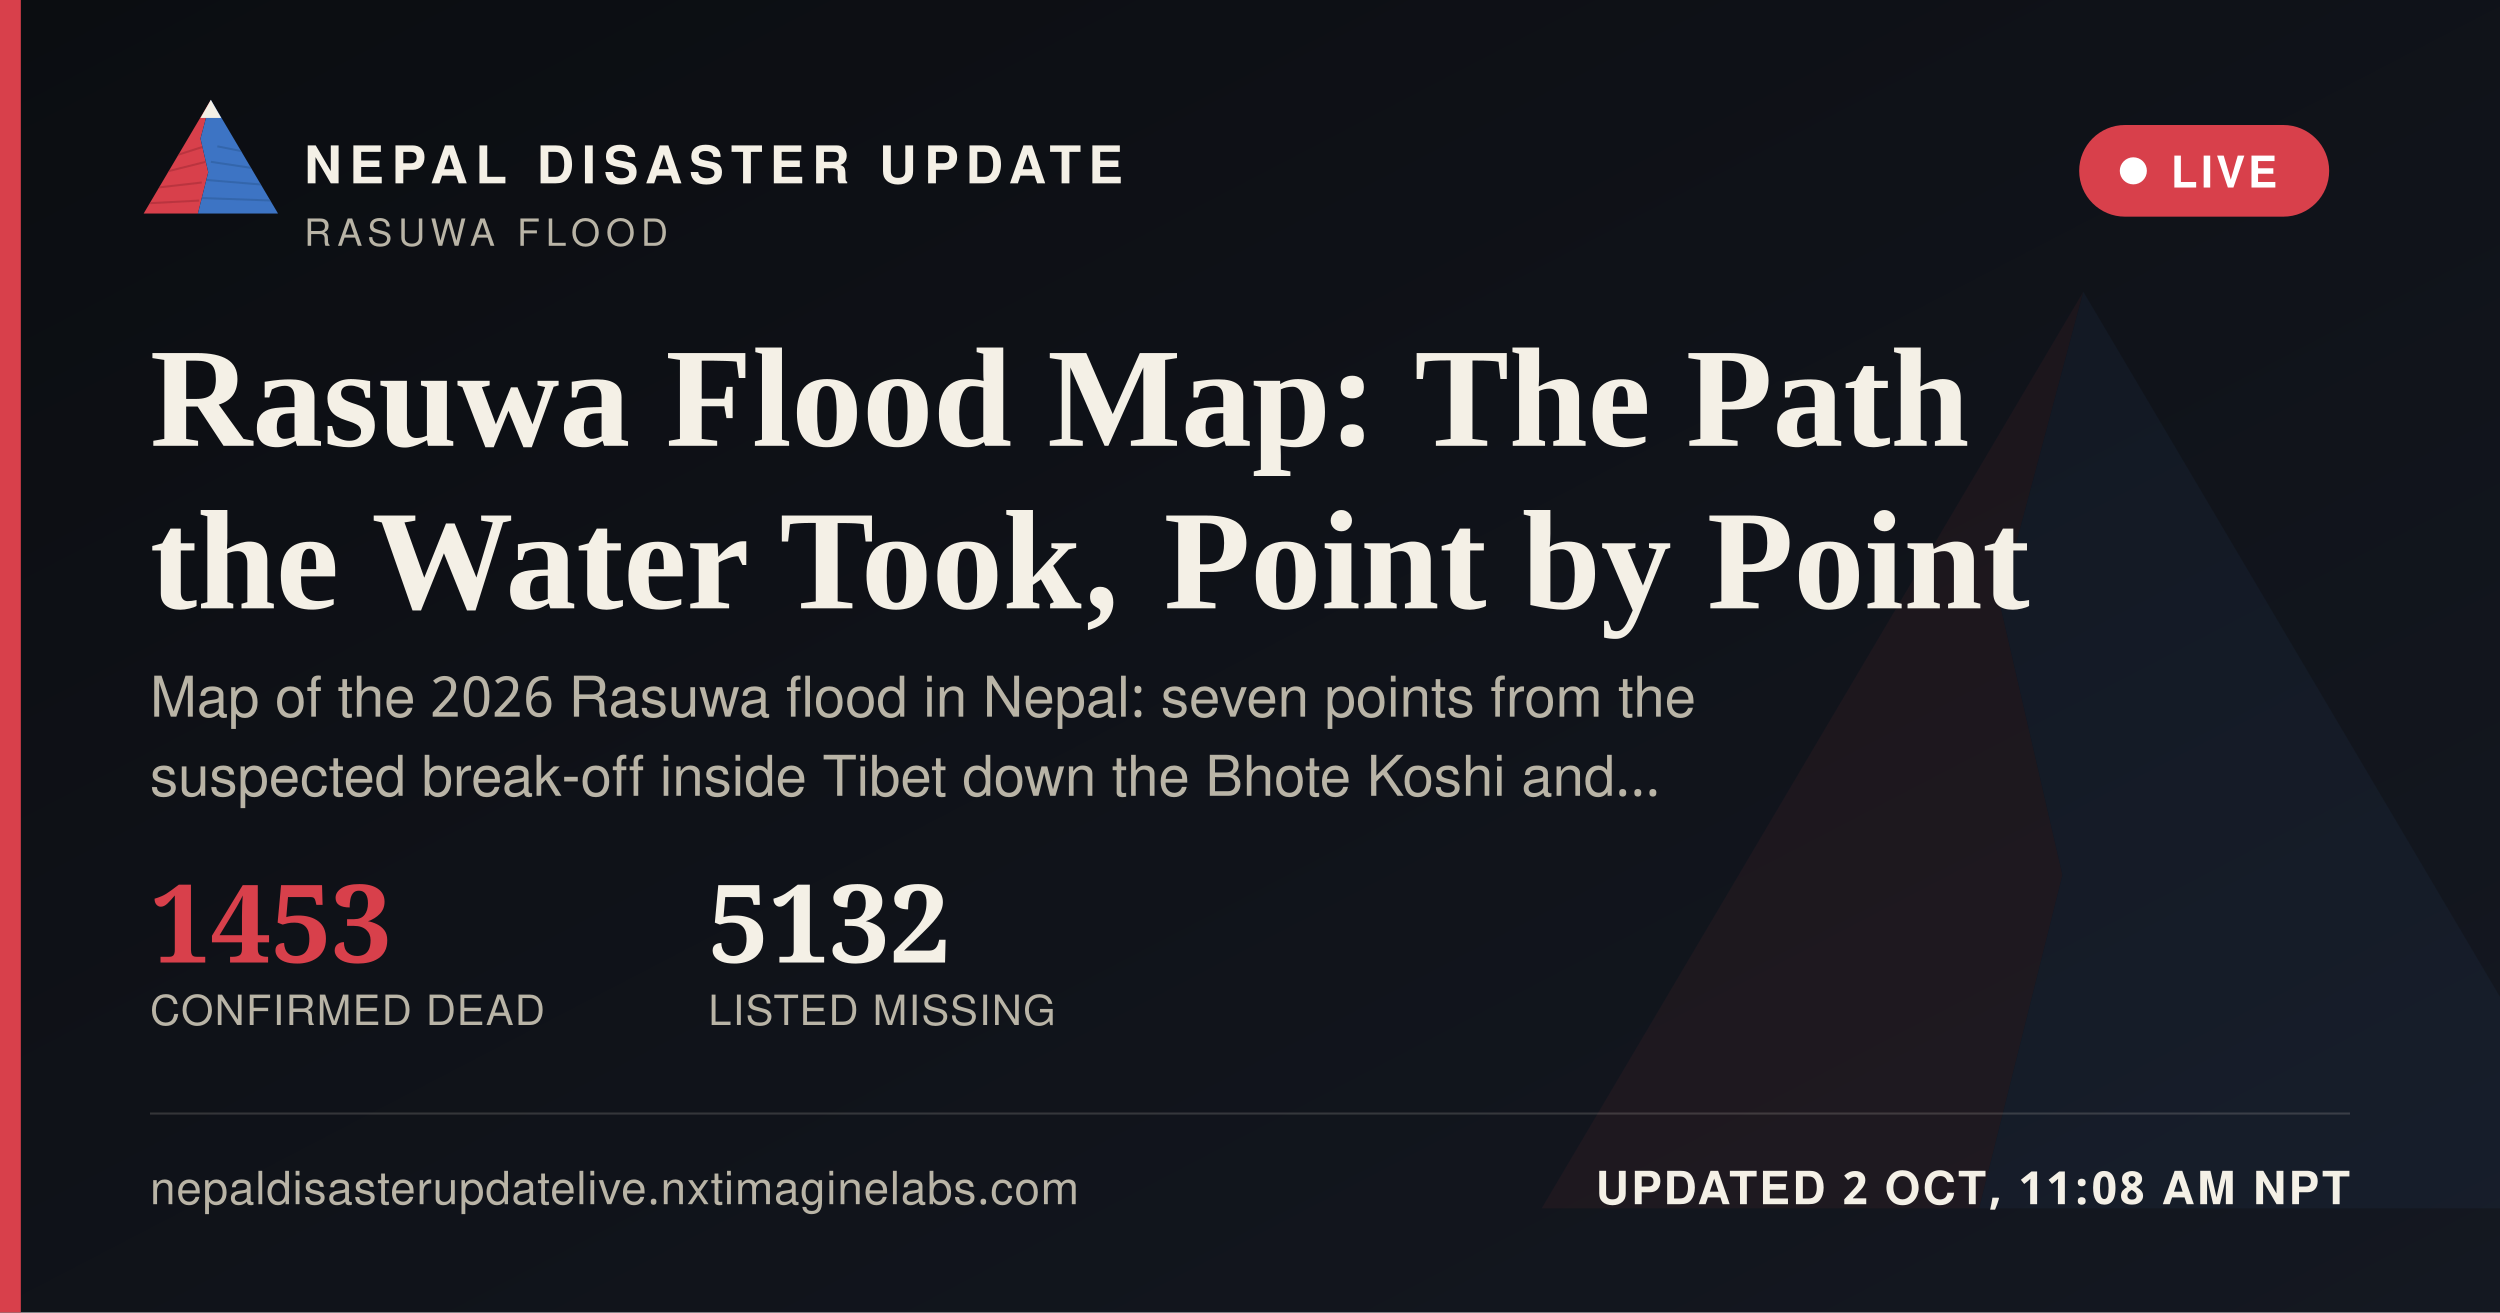
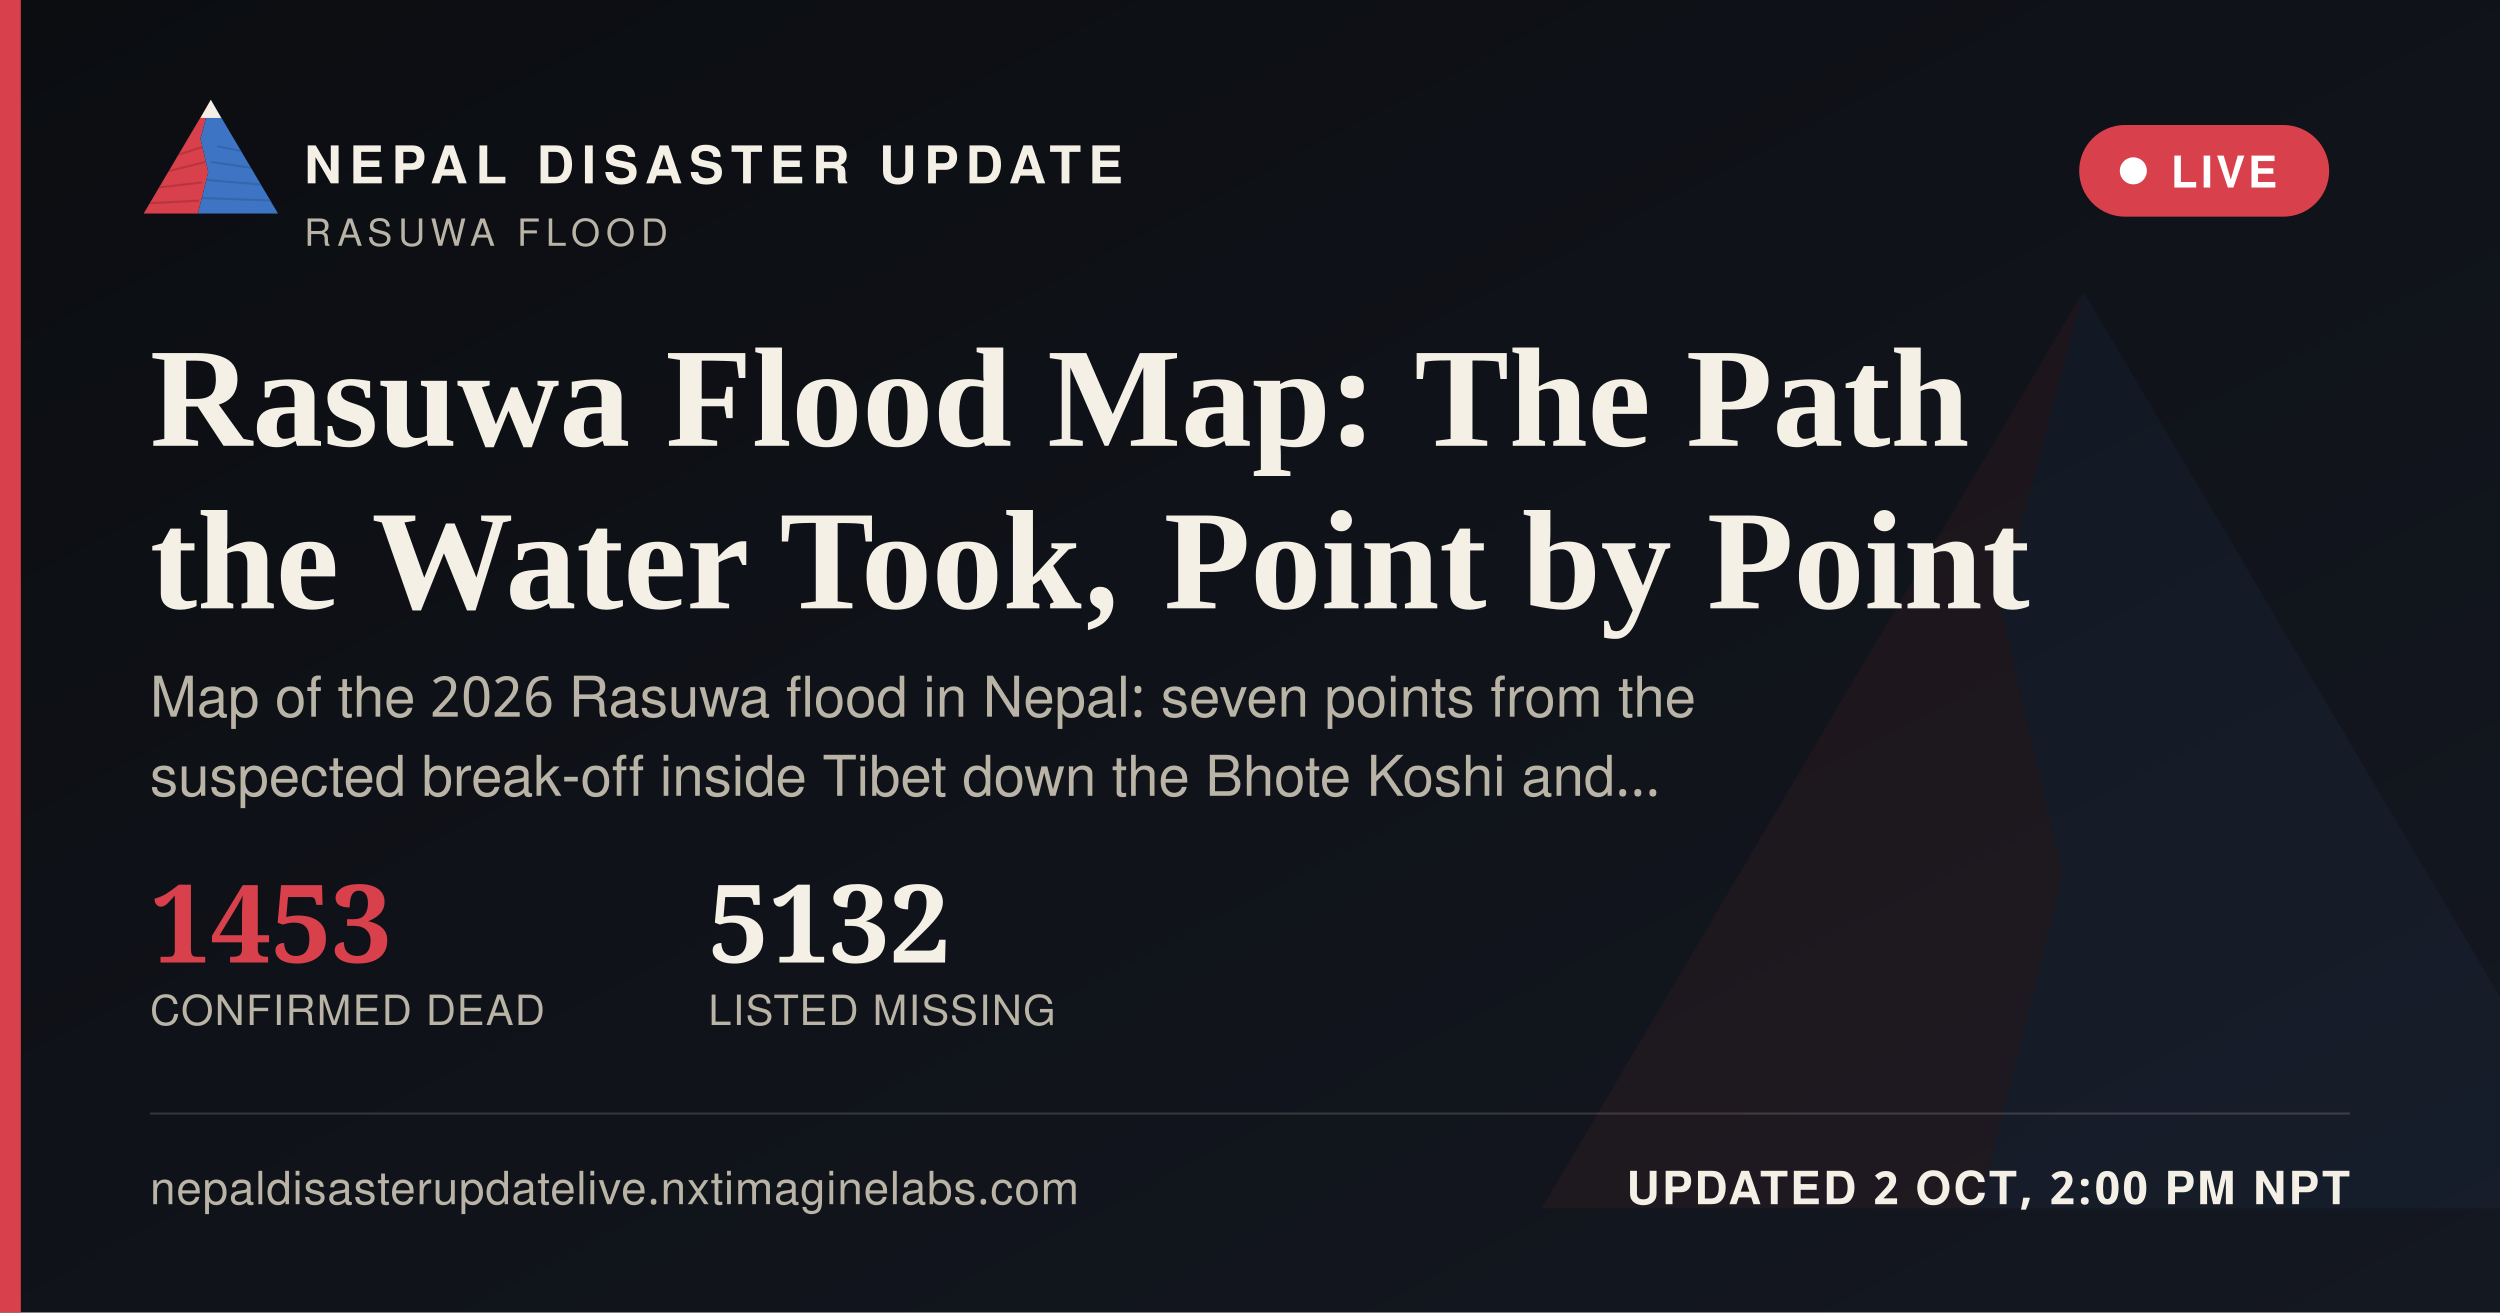
<svg xmlns="http://www.w3.org/2000/svg" width="1200" height="630" viewBox="0 0 1200 630">
  <defs>
    <linearGradient id="ogbg" x1="0" y1="0" x2="1" y2="1">
      <stop offset="0" stop-color="#0B0D11" />
      <stop offset="1" stop-color="#141821" />
    </linearGradient>
  </defs>
  <rect width="1200" height="630" fill="url(#ogbg)" />
  <g transform="translate(700,60) scale(5)" opacity="0.06">
    <polygon points="60,16 52,46 58,72 50,104 8,104" fill="#D8404B" />
    <polygon points="60,16 112,104 50,104 58,72 52,46" fill="#3D74C4" />
  </g>
  <rect x="0" y="0" width="10" height="630" fill="#D8404B" />
  <g transform="translate(64,38) scale(0.62)">
    <g>
      <defs>
        <clipPath id="ogLc">
          <polygon points="60,16 52,46 58,72 50,104 8,104" />
        </clipPath>
        <clipPath id="ogRc">
          <polygon points="60,16 112,104 50,104 58,72 52,46" />
        </clipPath>
      </defs>
      <polygon points="60,16 52,46 58,72 50,104 8,104" fill="#D8404B" />
      <g clip-path="url(#ogLc)" stroke="#A32A34" stroke-width="1.6" fill="none" opacity="0.55">
        <path d="M30,60 L55,52" />
        <path d="M24,72 L56,64" />
        <path d="M18,84 L53,80" />
        <path d="M13,96 L51,94" />
      </g>
      <polygon points="60,16 112,104 50,104 58,72 52,46" fill="#3D74C4" />
      <g clip-path="url(#ogRc)" stroke="#2A5793" stroke-width="1.6" fill="none" opacity="0.5">
        <path d="M65,52 L95,58" />
        <path d="M60,64 L100,70" />
        <path d="M56,78 L104,82" />
        <path d="M52,92 L108,94" />
      </g>
      <polygon points="60,16 52,30 68,30" fill="#F4F0E6" />
    </g>
  </g>
  <text x="146" y="88" font-family="'Public Sans', 'Noto Sans Devanagari', 'Helvetica Neue', Helvetica, Arial, sans-serif" font-size="25" font-weight="800" letter-spacing="3.6" fill="#F4F0E6">NEPAL DISASTER UPDATE</text>
  <text x="146" y="118" font-family="'Public Sans', 'Noto Sans Devanagari', 'Helvetica Neue', Helvetica, Arial, sans-serif" font-size="18" letter-spacing="2.8" fill="#B9B4A6">RASUWA FLOOD</text>
  <g>
    <rect x="998" y="60" width="120" height="44" rx="22" fill="#D8404B" stroke="none" />
    <circle cx="1024" cy="82" r="6.5" fill="#FFFFFF" />
    <text x="1042" y="90" font-family="'Public Sans', 'Noto Sans Devanagari', 'Helvetica Neue', Helvetica, Arial, sans-serif" font-size="21" font-weight="700" letter-spacing="1.6" fill="#FFFFFF">LIVE</text>
  </g>
  <text x="72" y="214" font-family="Newsreader, 'Noto Serif Devanagari', Georgia, 'Times New Roman', serif" font-size="68" font-weight="600" fill="#F4F0E6">Rasuwa Flood Map: The Path</text>
  <text x="72" y="292" font-family="Newsreader, 'Noto Serif Devanagari', Georgia, 'Times New Roman', serif" font-size="68" font-weight="600" fill="#F4F0E6">the Water Took, Point by Point</text>
  <text x="72" y="344" font-family="'Public Sans', 'Noto Sans Devanagari', 'Helvetica Neue', Helvetica, Arial, sans-serif" font-size="27" fill="#B9B4A6">Map of the 2026 Rasuwa flood in Nepal: seven points from the</text>
  <text x="72" y="382" font-family="'Public Sans', 'Noto Sans Devanagari', 'Helvetica Neue', Helvetica, Arial, sans-serif" font-size="27" fill="#B9B4A6">suspected break-off inside Tibet down the Bhote Koshi and…</text>
  <g transform="translate(72,462)">
    <text x="0" y="0" font-family="Newsreader, 'Noto Serif Devanagari', Georgia, 'Times New Roman', serif" font-size="52" font-weight="600" fill="#D8404B">1453</text>
    <text x="0" y="30" font-family="'Public Sans', 'Noto Sans Devanagari', 'Helvetica Neue', Helvetica, Arial, sans-serif" font-size="20" letter-spacing="0.6" fill="#B9B4A6">CONFIRMED DEAD</text>
    <text x="268" y="0" font-family="Newsreader, 'Noto Serif Devanagari', Georgia, 'Times New Roman', serif" font-size="52" font-weight="600" fill="#F4F0E6">5132</text>
    <text x="268" y="30" font-family="'Public Sans', 'Noto Sans Devanagari', 'Helvetica Neue', Helvetica, Arial, sans-serif" font-size="20" letter-spacing="0.6" fill="#B9B4A6">LISTED MISSING</text>
  </g>
  <rect x="72" y="534" width="1056" height="1" fill="rgba(244,240,230,0.16)" />
  <text x="72" y="578" font-family="'Public Sans', 'Noto Sans Devanagari', 'Helvetica Neue', Helvetica, Arial, sans-serif" font-size="22" fill="#B9B4A6" letter-spacing="0.4">nepaldisasterupdatelive.nxtimaginelabs.com</text>
-   <text x="1128" y="578" text-anchor="end" font-family="'Public Sans', 'Noto Sans Devanagari', 'Helvetica Neue', Helvetica, Arial, sans-serif" font-size="22" font-weight="700" letter-spacing="1.2" fill="#F4F0E6">UPDATED 2 OCT, 11:08 AM NPT</text>
+   <text x="1128" y="578" text-anchor="end" font-family="'Public Sans', 'Noto Sans Devanagari', 'Helvetica Neue', Helvetica, Arial, sans-serif" font-size="22" font-weight="700" letter-spacing="1.2" fill="#F4F0E6">UPDATED 2 OCT, 2:00 PM NPT</text>
</svg>
